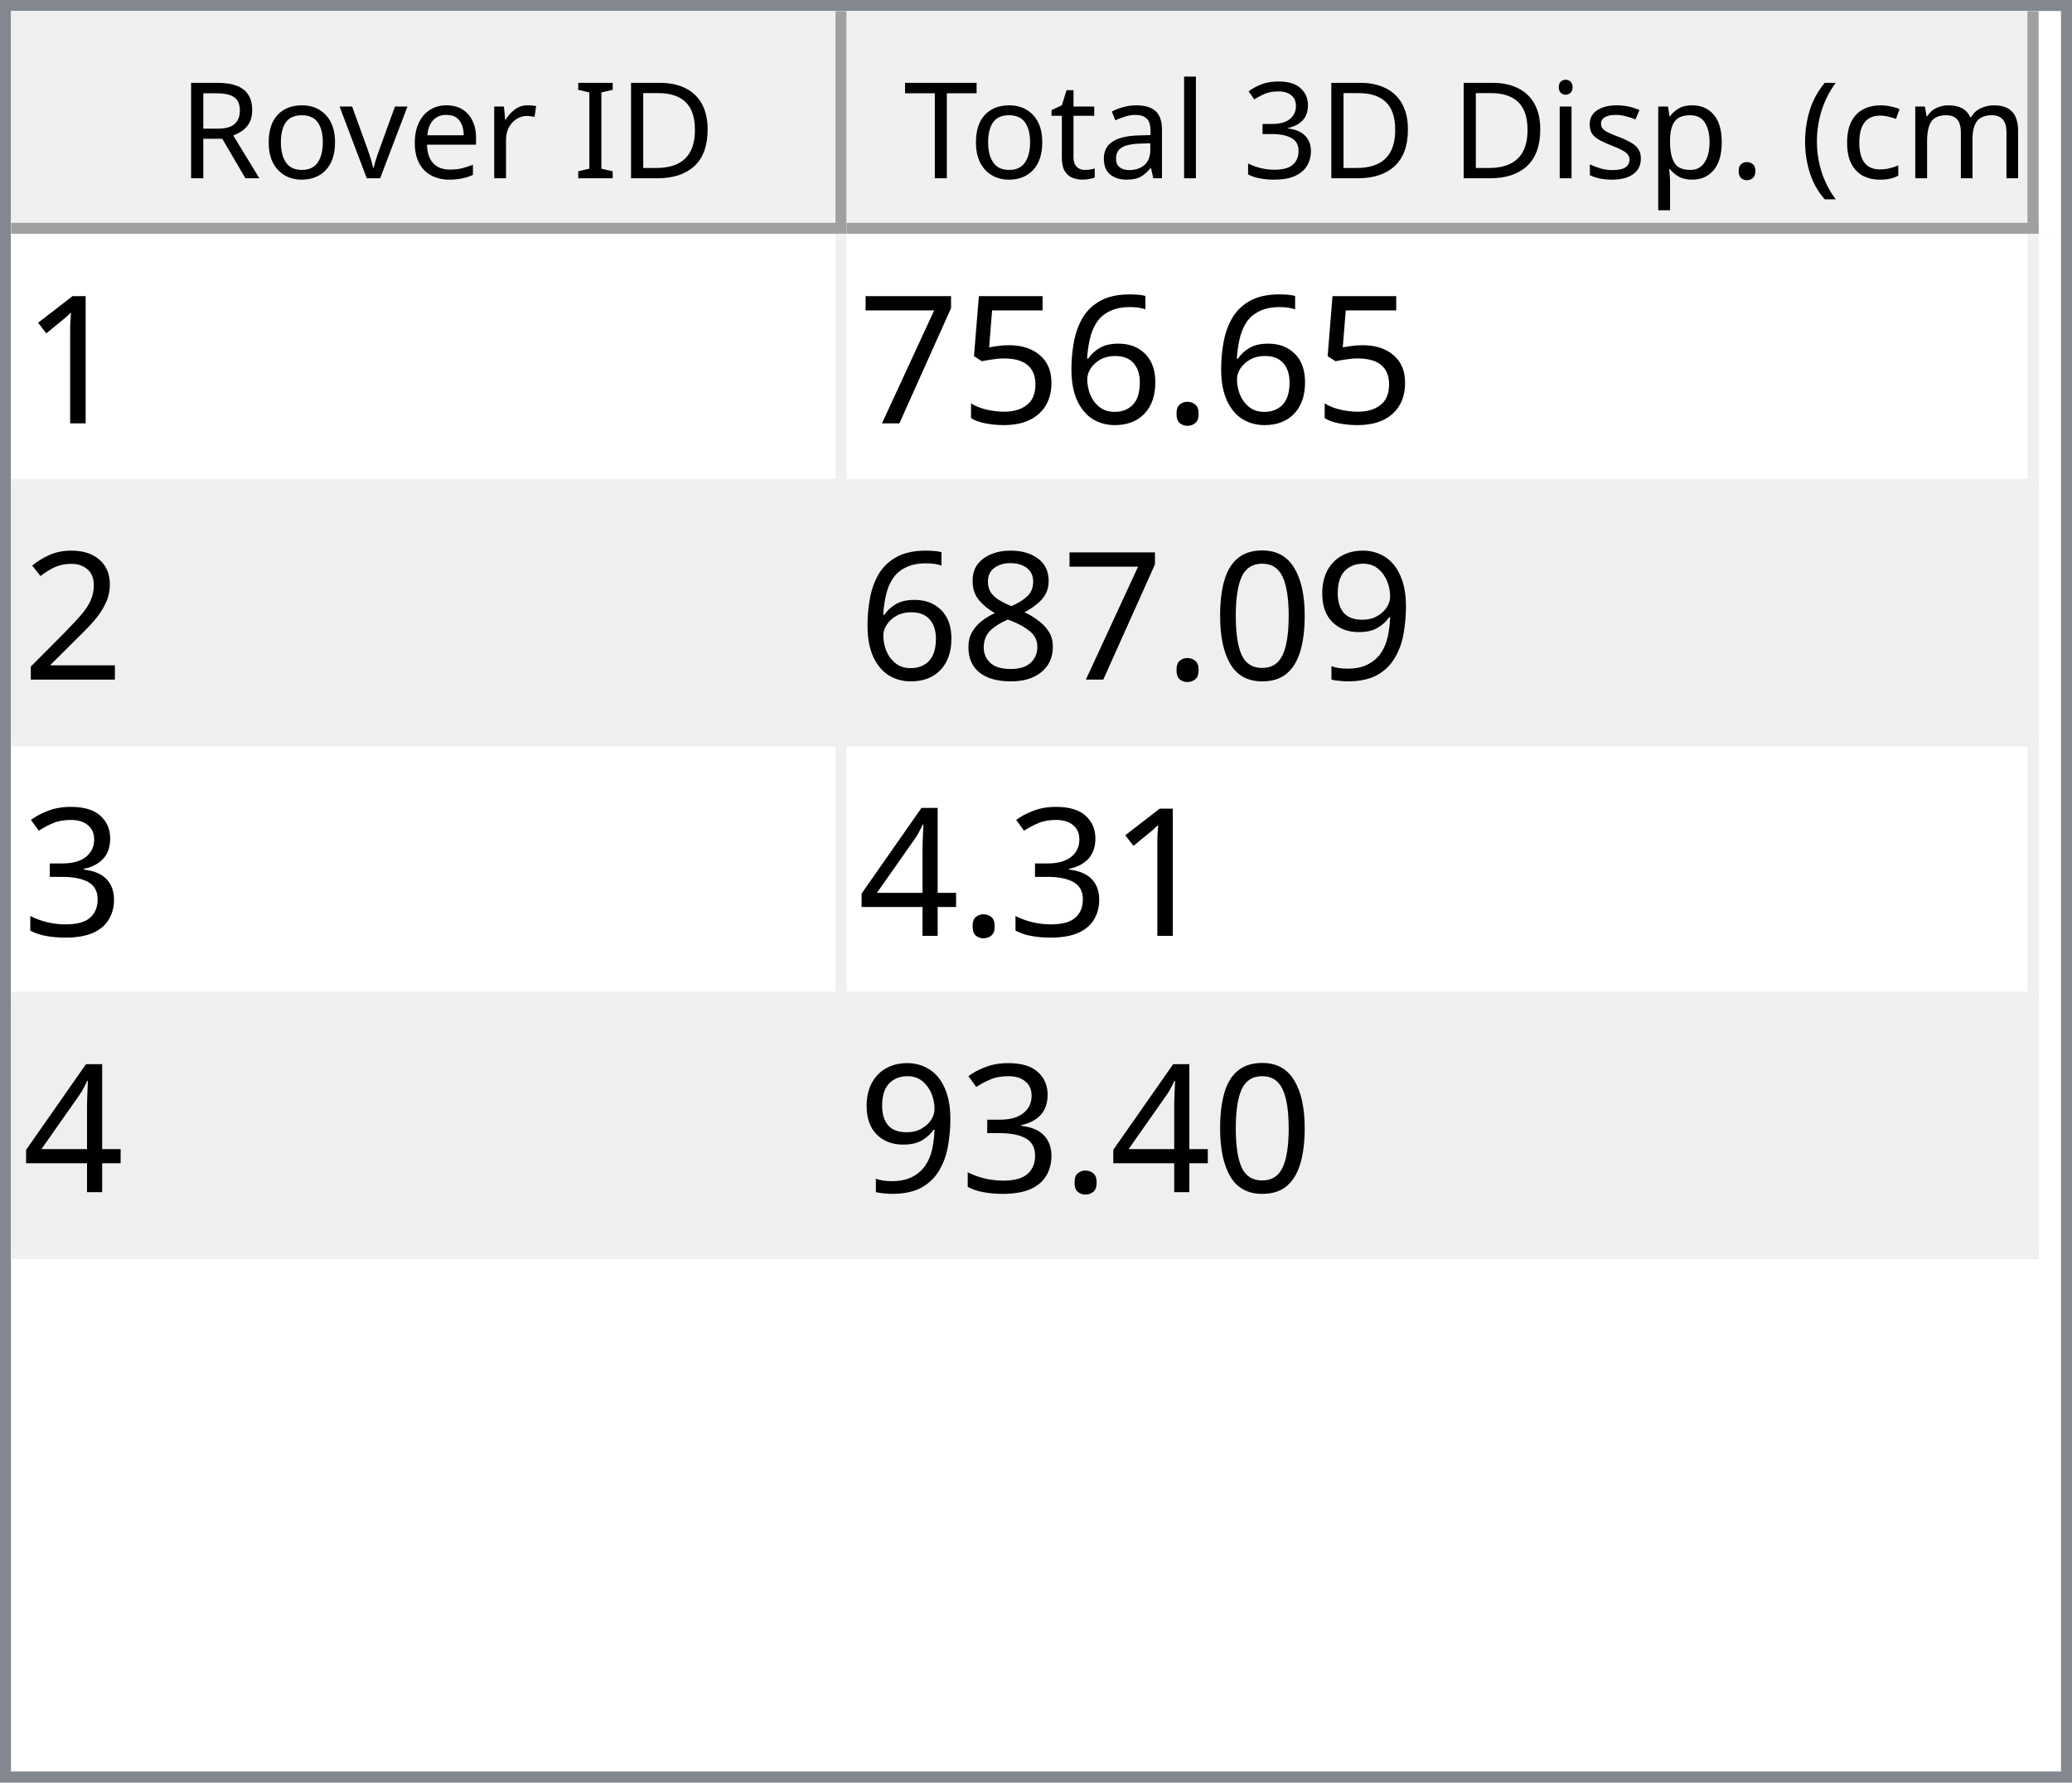
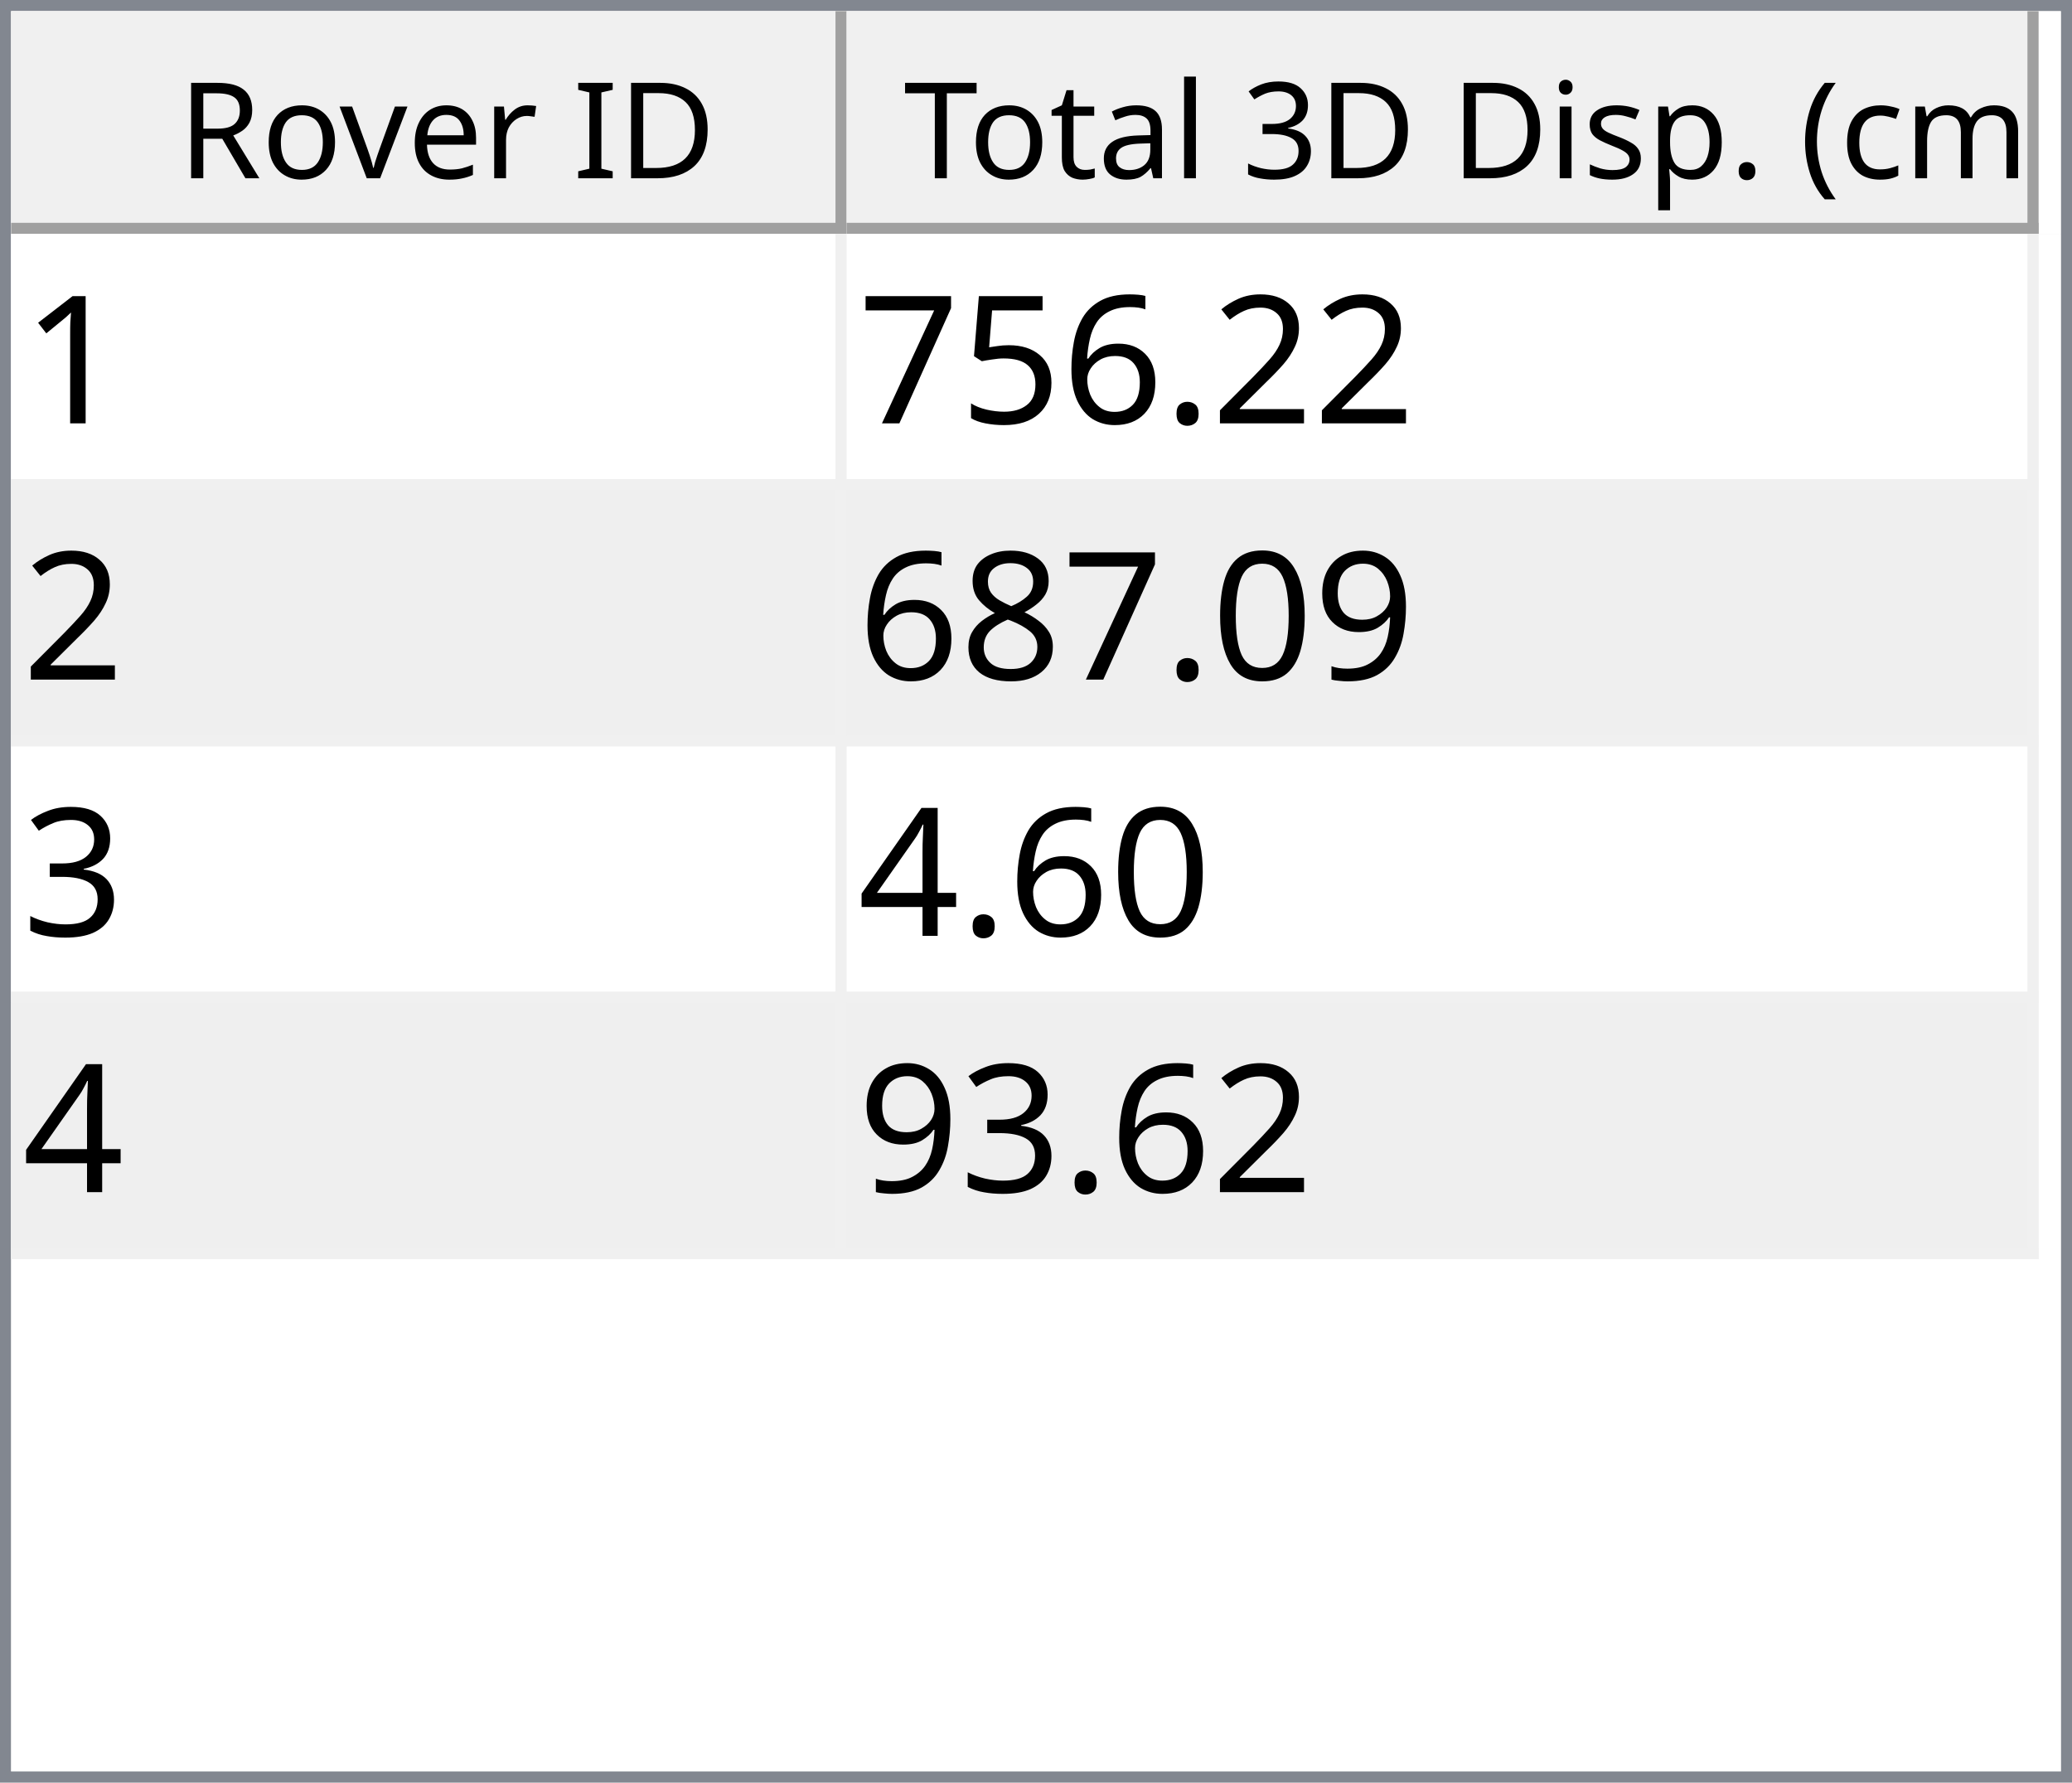
<svg xmlns="http://www.w3.org/2000/svg" style="fill-opacity:1; color-rendering:auto; color-interpolation:auto; text-rendering:auto; stroke:black; stroke-linecap:square; stroke-miterlimit:10; shape-rendering:auto; stroke-opacity:1; fill:black; stroke-dasharray:none; font-weight:normal; stroke-width:1; font-family:'Dialog'; font-style:normal; stroke-linejoin:miter; font-size:12px; stroke-dashoffset:0; image-rendering:auto;" width="186" height="160">
  <defs id="genericDefs" />
  <g>
    <defs id="defs1">
      <clipPath clipPathUnits="userSpaceOnUse" id="clipPath1">
        <path d="M0 0 L186 0 L186 160 L0 160 L0 0 Z" />
      </clipPath>
      <clipPath clipPathUnits="userSpaceOnUse" id="clipPath2">
        <path d="M0 0 L0 160 L186 160 L186 0 Z" />
      </clipPath>
      <clipPath clipPathUnits="userSpaceOnUse" id="clipPath3">
        <path d="M0 0 L0 20 L184 20 L184 0 Z" />
      </clipPath>
      <clipPath clipPathUnits="userSpaceOnUse" id="clipPath4">
        <path d="M0 0 L0 20 L75 20 L75 0 Z" />
      </clipPath>
      <clipPath clipPathUnits="userSpaceOnUse" id="clipPath5">
        <path d="M1 1 L1 19 L74 19 L74 1 Z" />
      </clipPath>
      <clipPath clipPathUnits="userSpaceOnUse" id="clipPath6">
        <path d="M0 0 L0 18 L73 18 L73 0 Z" />
      </clipPath>
      <clipPath clipPathUnits="userSpaceOnUse" id="clipPath7">
        <path d="M-0.5 -0.5 L-0.5 19.5 L74.5 19.5 L74.5 -0.5 Z" />
      </clipPath>
      <clipPath clipPathUnits="userSpaceOnUse" id="clipPath8">
        <path d="M0 0 L0 20 L107 20 L107 0 Z" />
      </clipPath>
      <clipPath clipPathUnits="userSpaceOnUse" id="clipPath9">
        <path d="M1 1 L1 19 L106 19 L106 1 Z" />
      </clipPath>
      <clipPath clipPathUnits="userSpaceOnUse" id="clipPath10">
        <path d="M0 0 L0 18 L105 18 L105 0 Z" />
      </clipPath>
      <clipPath clipPathUnits="userSpaceOnUse" id="clipPath11">
        <path d="M-0.5 -0.5 L-0.5 19.5 L106.5 19.5 L106.5 -0.5 Z" />
      </clipPath>
      <clipPath clipPathUnits="userSpaceOnUse" id="clipPath12">
        <path d="M0 0 L0 138 L184 138 L184 0 Z" />
      </clipPath>
      <clipPath clipPathUnits="userSpaceOnUse" id="clipPath13">
        <path d="M0 0 L0 92 L182 92 L182 0 Z" />
      </clipPath>
      <clipPath clipPathUnits="userSpaceOnUse" id="clipPath14">
        <path d="M-0.5 -0.5 L-0.5 91.5 L181.5 91.5 L181.5 -0.5 Z" />
      </clipPath>
      <clipPath clipPathUnits="userSpaceOnUse" id="clipPath15">
        <path d="M0 0 L0 22 L74 22 L74 0 Z" />
      </clipPath>
      <clipPath clipPathUnits="userSpaceOnUse" id="clipPath16">
        <path d="M0 0 L0 22 L106 22 L106 0 Z" />
      </clipPath>
      <font horiz-adv-x="64.551" id="font1">
        <font-face ascent="107.91" descent="25.098" units-per-em="100" style="font-style:normal; font-family:Segoe UI; font-weight:normal;" />
        <missing-glyph horiz-adv-x="64.551" d="M8.109 0 L8.109 68.266 L56.453 68.266 L56.453 0 L8.109 0 ZM15.328 7.234 L49.219 7.234 L49.219 61.031 L15.328 61.031 L15.328 7.234 Z" />
        <glyph unicode="D" horiz-adv-x="70.117" d="M9.188 0 L9.188 70.016 L28.516 70.016 Q65.531 70.016 65.531 35.891 Q65.531 19.672 55.25 9.836 Q44.969 0 27.734 0 L9.188 0 ZM17.391 62.594 L17.391 7.422 L27.828 7.422 Q41.609 7.422 49.273 14.797 Q56.938 22.172 56.938 35.688 Q56.938 62.594 28.328 62.594 L17.391 62.594 Z" />
        <glyph unicode="I" horiz-adv-x="26.611" d="M17.391 0 L9.188 0 L9.188 70.016 L17.391 70.016 L17.391 0 Z" />
        <glyph unicode=" " horiz-adv-x="27.393" d="" />
        <glyph unicode="r" horiz-adv-x="34.766" d="M34.188 41.891 Q32.078 43.5 28.125 43.5 Q23 43.5 19.555 38.672 Q16.109 33.844 16.109 25.484 L16.109 0 L8.109 0 L8.109 50 L16.109 50 L16.109 39.703 L16.312 39.703 Q18.016 44.969 21.531 47.922 Q25.047 50.875 29.391 50.875 Q32.516 50.875 34.188 50.203 L34.188 41.891 Z" />
        <glyph unicode="e" horiz-adv-x="52.295" d="M48.297 23 L12.984 23 Q13.188 14.656 17.484 10.109 Q21.781 5.562 29.297 5.562 Q37.75 5.562 44.828 11.141 L44.828 3.609 Q38.234 -1.172 27.391 -1.172 Q16.797 -1.172 10.742 5.641 Q4.688 12.453 4.688 24.812 Q4.688 36.469 11.305 43.82 Q17.922 51.172 27.734 51.172 Q37.547 51.172 42.922 44.828 Q48.297 38.484 48.297 27.203 L48.297 23 ZM40.094 29.781 Q40.047 36.719 36.75 40.578 Q33.453 44.438 27.594 44.438 Q21.922 44.438 17.969 40.383 Q14.016 36.328 13.094 29.781 L40.094 29.781 Z" />
        <glyph unicode="v" horiz-adv-x="47.9" d="M47.406 50 L27.484 0 L19.625 0 L0.688 50 L9.469 50 L22.172 13.672 Q23.578 9.672 23.922 6.688 L24.125 6.688 Q24.609 10.453 25.688 13.484 L38.969 50 L47.406 50 Z" />
        <glyph unicode="o" horiz-adv-x="58.594" d="M29 -1.172 Q17.922 -1.172 11.305 5.836 Q4.688 12.844 4.688 24.422 Q4.688 37.016 11.57 44.094 Q18.453 51.172 30.172 51.172 Q41.359 51.172 47.633 44.289 Q53.906 37.406 53.906 25.203 Q53.906 13.234 47.141 6.031 Q40.375 -1.172 29 -1.172 ZM29.594 44.438 Q21.875 44.438 17.383 39.188 Q12.891 33.938 12.891 24.703 Q12.891 15.828 17.43 10.695 Q21.969 5.562 29.594 5.562 Q37.359 5.562 41.531 10.594 Q45.703 15.625 45.703 24.906 Q45.703 34.281 41.531 39.359 Q37.359 44.438 29.594 44.438 Z" />
        <glyph unicode="R" horiz-adv-x="59.814" d="M59.375 0 L49.609 0 L37.891 19.625 Q36.281 22.359 34.766 24.289 Q33.25 26.219 31.664 27.438 Q30.078 28.656 28.25 29.219 Q26.422 29.781 24.125 29.781 L17.391 29.781 L17.391 0 L9.188 0 L9.188 70.016 L30.078 70.016 Q34.672 70.016 38.555 68.867 Q42.438 67.719 45.289 65.375 Q48.141 63.031 49.758 59.547 Q51.375 56.062 51.375 51.375 Q51.375 47.703 50.273 44.656 Q49.172 41.609 47.148 39.211 Q45.125 36.812 42.266 35.133 Q39.406 33.453 35.844 32.516 L35.844 32.328 Q37.594 31.547 38.891 30.547 Q40.188 29.547 41.359 28.18 Q42.531 26.812 43.68 25.078 Q44.828 23.344 46.234 21.047 L59.375 0 ZM17.391 62.594 L17.391 37.203 L28.516 37.203 Q31.594 37.203 34.203 38.133 Q36.812 39.062 38.719 40.797 Q40.625 42.531 41.703 45.047 Q42.781 47.562 42.781 50.688 Q42.781 56.297 39.141 59.445 Q35.5 62.594 28.609 62.594 L17.391 62.594 Z" />
        <glyph unicode=")" horiz-adv-x="30.176" d="M8.297 -15.922 L1.172 -15.922 Q16.406 2.344 16.406 26.812 Q16.406 51.469 1.078 70.016 L8.297 70.016 Q23.531 52.156 23.531 26.703 Q23.531 1.375 8.297 -15.922 Z" />
        <glyph unicode="m" horiz-adv-x="86.133" d="M79.109 0 L71.094 0 L71.094 28.719 Q71.094 37.016 68.531 40.727 Q65.969 44.438 59.906 44.438 Q54.781 44.438 51.195 39.75 Q47.609 35.062 47.609 28.516 L47.609 0 L39.594 0 L39.594 29.688 Q39.594 44.438 28.219 44.438 Q22.953 44.438 19.531 40.016 Q16.109 35.594 16.109 28.516 L16.109 0 L8.109 0 L8.109 50 L16.109 50 L16.109 42.094 L16.312 42.094 Q21.625 51.172 31.844 51.172 Q36.969 51.172 40.773 48.312 Q44.578 45.453 46 40.828 Q51.562 51.172 62.594 51.172 Q79.109 51.172 79.109 30.812 L79.109 0 Z" />
        <glyph unicode="c" horiz-adv-x="46.191" d="M42.188 2.297 Q36.422 -1.172 28.516 -1.172 Q17.828 -1.172 11.258 5.789 Q4.688 12.75 4.688 23.828 Q4.688 36.188 11.766 43.68 Q18.844 51.172 30.672 51.172 Q37.25 51.172 42.281 48.734 L42.281 40.531 Q36.719 44.438 30.375 44.438 Q22.703 44.438 17.797 38.945 Q12.891 33.453 12.891 24.516 Q12.891 15.719 17.508 10.641 Q22.125 5.562 29.891 5.562 Q36.422 5.562 42.188 9.906 L42.188 2.297 Z" />
        <glyph unicode="(" horiz-adv-x="30.176" d="M29.109 -15.922 L21.969 -15.922 Q6.844 1.375 6.844 26.703 Q6.844 52.156 21.969 70.016 L29.203 70.016 Q13.875 51.469 13.875 26.812 Q13.875 2.344 29.109 -15.922 Z" />
        <glyph unicode="." horiz-adv-x="21.68" d="M10.891 -1.078 Q8.641 -1.078 7.055 0.539 Q5.469 2.156 5.469 4.391 Q5.469 6.641 7.055 8.273 Q8.641 9.906 10.891 9.906 Q13.188 9.906 14.797 8.273 Q16.406 6.641 16.406 4.391 Q16.406 2.156 14.797 0.539 Q13.188 -1.078 10.891 -1.078 Z" />
        <glyph unicode="p" horiz-adv-x="58.789" d="M16.312 7.234 L16.109 7.234 L16.109 -23 L8.109 -23 L8.109 50 L16.109 50 L16.109 41.219 L16.312 41.219 Q22.219 51.172 33.594 51.172 Q43.266 51.172 48.688 44.461 Q54.109 37.75 54.109 26.469 Q54.109 13.922 48 6.375 Q41.891 -1.172 31.297 -1.172 Q21.578 -1.172 16.312 7.234 ZM16.109 27.391 L16.109 20.406 Q16.109 14.203 20.141 9.883 Q24.172 5.562 30.375 5.562 Q37.641 5.562 41.773 11.133 Q45.906 16.703 45.906 26.609 Q45.906 34.969 42.047 39.703 Q38.188 44.438 31.594 44.438 Q24.609 44.438 20.359 39.578 Q16.109 34.719 16.109 27.391 Z" />
        <glyph unicode="s" horiz-adv-x="42.432" d="M5.078 1.812 L5.078 10.406 Q11.625 5.562 19.484 5.562 Q30.031 5.562 30.031 12.594 Q30.031 14.594 29.125 15.992 Q28.219 17.391 26.68 18.461 Q25.141 19.531 23.07 20.383 Q21 21.234 18.609 22.172 Q15.281 23.484 12.766 24.828 Q10.25 26.172 8.57 27.859 Q6.891 29.547 6.031 31.695 Q5.172 33.844 5.172 36.719 Q5.172 40.234 6.789 42.945 Q8.406 45.656 11.086 47.484 Q13.766 49.312 17.211 50.242 Q20.656 51.172 24.312 51.172 Q30.812 51.172 35.938 48.922 L35.938 40.828 Q30.422 44.438 23.25 44.438 Q21 44.438 19.195 43.922 Q17.391 43.406 16.094 42.477 Q14.797 41.547 14.086 40.258 Q13.375 38.969 13.375 37.406 Q13.375 35.453 14.086 34.133 Q14.797 32.812 16.164 31.789 Q17.531 30.766 19.484 29.938 Q21.438 29.109 23.922 28.125 Q27.25 26.859 29.883 25.516 Q32.516 24.172 34.375 22.484 Q36.234 20.797 37.234 18.602 Q38.234 16.406 38.234 13.375 Q38.234 9.672 36.602 6.938 Q34.969 4.203 32.234 2.398 Q29.5 0.594 25.93 -0.289 Q22.359 -1.172 18.453 -1.172 Q10.75 -1.172 5.078 1.812 Z" />
        <glyph unicode="i" horiz-adv-x="24.219" d="M12.203 62.703 Q10.062 62.703 8.547 64.164 Q7.031 65.625 7.031 67.875 Q7.031 70.125 8.547 71.609 Q10.062 73.094 12.203 73.094 Q14.406 73.094 15.945 71.609 Q17.484 70.125 17.484 67.875 Q17.484 65.719 15.945 64.211 Q14.406 62.703 12.203 62.703 ZM16.109 0 L8.109 0 L8.109 50 L16.109 50 L16.109 0 Z" />
        <glyph unicode="3" horiz-adv-x="53.906" d="M46.531 19.828 Q46.531 15.094 44.75 11.211 Q42.969 7.328 39.719 4.57 Q36.469 1.812 31.93 0.297 Q27.391 -1.219 21.922 -1.219 Q11.922 -1.219 6 2.594 L6 11.188 Q13.094 5.609 22.219 5.609 Q25.875 5.609 28.828 6.539 Q31.781 7.469 33.906 9.227 Q36.031 10.984 37.18 13.477 Q38.328 15.969 38.328 19.094 Q38.328 32.812 18.797 32.812 L12.984 32.812 L12.984 39.594 L18.5 39.594 Q35.797 39.594 35.797 52.484 Q35.797 64.406 22.609 64.406 Q15.188 64.406 8.688 59.422 L8.688 67.188 Q15.375 71.188 24.609 71.188 Q29 71.188 32.57 69.969 Q36.141 68.75 38.68 66.555 Q41.219 64.359 42.609 61.281 Q44 58.203 44 54.5 Q44 40.672 30.031 36.719 L30.031 36.531 Q33.594 36.141 36.625 34.797 Q39.656 33.453 41.852 31.305 Q44.047 29.156 45.289 26.25 Q46.531 23.344 46.531 19.828 Z" />
        <glyph unicode="l" horiz-adv-x="24.219" d="M16.109 0 L8.109 0 L8.109 74.031 L16.109 74.031 L16.109 0 Z" />
        <glyph unicode="a" horiz-adv-x="50.879" d="M43.891 0 L35.891 0 L35.891 7.812 L35.688 7.812 Q30.469 -1.172 20.312 -1.172 Q12.844 -1.172 8.617 2.781 Q4.391 6.734 4.391 13.281 Q4.391 27.297 20.906 29.594 L35.891 31.688 Q35.891 44.438 25.594 44.438 Q16.547 44.438 9.281 38.281 L9.281 46.484 Q16.656 51.172 26.266 51.172 Q43.891 51.172 43.891 32.516 L43.891 0 ZM35.891 25.297 L23.828 23.641 Q18.266 22.859 15.43 20.875 Q12.594 18.891 12.594 13.875 Q12.594 10.203 15.211 7.883 Q17.828 5.562 22.172 5.562 Q28.125 5.562 32.008 9.742 Q35.891 13.922 35.891 20.312 L35.891 25.297 Z" />
        <glyph unicode="t" horiz-adv-x="33.887" d="M31.297 0.484 Q28.469 -1.078 23.828 -1.078 Q10.688 -1.078 10.688 13.578 L10.688 43.172 L2.094 43.172 L2.094 50 L10.688 50 L10.688 62.203 L18.703 64.797 L18.703 50 L31.297 50 L31.297 43.172 L18.703 43.172 L18.703 14.984 Q18.703 9.969 20.414 7.82 Q22.125 5.672 26.078 5.672 Q29.109 5.672 31.297 7.328 L31.297 0.484 Z" />
        <glyph unicode="T" horiz-adv-x="52.393" d="M50.594 62.594 L30.375 62.594 L30.375 0 L22.172 0 L22.172 62.594 L2 62.594 L2 70.016 L50.594 70.016 L50.594 62.594 Z" />
      </font>
      <font horiz-adv-x="75.0" id="font2">
        <font-face ascent="100.537" descent="21.973" units-per-em="100" style="font-style:normal; font-family:sans-serif; font-weight:normal;" />
        <missing-glyph horiz-adv-x="75.0" d="M12.5 0 L12.5 62.5 L62.5 62.5 L62.5 0 L12.5 0 ZM14.062 1.562 L60.938 1.562 L60.938 60.938 L14.062 60.938 L14.062 1.562 Z" />
        <glyph unicode="1" horiz-adv-x="55.615" d="M37.25 0 L28.469 0 L28.469 56 Q25.297 52.984 20.141 49.953 Q14.984 46.922 10.891 45.406 L10.891 53.906 Q18.266 57.375 23.781 62.305 Q29.297 67.234 31.594 71.875 L37.25 71.875 L37.25 0 Z" />
+         <glyph unicode="2" horiz-adv-x="55.615" d="M50.344 8.453 L50.344 0 L3.031 0 Q2.938 3.172 4.047 6.109 Q5.859 10.938 9.836 15.625 Q13.812 20.312 21.344 26.469 Q33.016 36.031 37.117 41.625 Q41.219 47.219 41.219 52.203 Q41.219 57.422 37.477 61.008 Q33.734 64.594 27.734 64.594 Q21.391 64.594 17.578 60.789 Q13.766 56.984 13.719 50.25 L4.688 51.172 Q5.609 61.281 11.664 66.578 Q17.719 71.875 27.938 71.875 Q38.234 71.875 44.242 66.164 Q50.25 60.453 50.25 52 Q50.25 47.703 48.492 43.555 Q46.734 39.406 42.656 34.812 Q38.578 30.219 29.109 22.219 Q21.188 15.578 18.945 13.211 Q16.703 10.844 15.234 8.453 L50.344 8.453 Z" />
        <glyph unicode="." horiz-adv-x="27.783" d="M9.078 0 L9.078 10.016 L19.094 10.016 L19.094 0 L9.078 0 Z" />
        <glyph unicode="6" horiz-adv-x="55.615" d="M49.75 54.047 L41.016 53.375 Q39.844 58.547 37.703 60.891 Q34.125 64.656 28.906 64.656 Q24.703 64.656 21.531 62.312 Q17.391 59.281 14.992 53.469 Q12.594 47.656 12.5 36.922 Q15.672 41.75 20.266 44.094 Q24.859 46.438 29.891 46.438 Q38.672 46.438 44.852 39.969 Q51.031 33.5 51.031 23.25 Q51.031 16.5 48.125 10.719 Q45.219 4.938 40.141 1.859 Q35.062 -1.219 28.609 -1.219 Q17.625 -1.219 10.695 6.859 Q3.766 14.938 3.766 33.5 Q3.766 54.25 11.422 63.672 Q18.109 71.875 29.438 71.875 Q37.891 71.875 43.289 67.141 Q48.688 62.406 49.75 54.047 ZM13.875 23.188 Q13.875 18.656 15.797 14.508 Q17.719 10.359 21.188 8.18 Q24.656 6 28.469 6 Q34.031 6 38.039 10.492 Q42.047 14.984 42.047 22.703 Q42.047 30.125 38.086 34.398 Q34.125 38.672 28.125 38.672 Q22.172 38.672 18.023 34.398 Q13.875 30.125 13.875 23.188 Z" />
        <glyph unicode="5" horiz-adv-x="55.615" d="M4.156 18.75 L13.375 19.531 Q14.406 12.797 18.141 9.398 Q21.875 6 27.156 6 Q33.5 6 37.891 10.789 Q42.281 15.578 42.281 23.484 Q42.281 31 38.062 35.352 Q33.844 39.703 27 39.703 Q22.75 39.703 19.336 37.773 Q15.922 35.844 13.969 32.766 L5.719 33.844 L12.641 70.609 L48.25 70.609 L48.25 62.203 L19.672 62.203 L15.828 42.969 Q22.266 47.469 29.344 47.469 Q38.719 47.469 45.164 40.969 Q51.609 34.469 51.609 24.266 Q51.609 14.547 45.953 7.469 Q39.062 -1.219 27.156 -1.219 Q17.391 -1.219 11.211 4.25 Q5.031 9.719 4.156 18.75 Z" />
        <glyph unicode="7" horiz-adv-x="55.615" d="M4.734 62.203 L4.734 70.656 L51.078 70.656 L51.078 63.812 Q44.234 56.547 37.523 44.484 Q30.812 32.422 27.156 19.672 Q24.516 10.688 23.781 0 L14.75 0 Q14.891 8.453 18.062 20.414 Q21.234 32.375 27.172 43.484 Q33.109 54.594 39.797 62.203 L4.734 62.203 Z" />
-         <glyph unicode="2" horiz-adv-x="55.615" d="M50.344 8.453 L50.344 0 L3.031 0 Q2.938 3.172 4.047 6.109 Q5.859 10.938 9.836 15.625 Q13.812 20.312 21.344 26.469 Q33.016 36.031 37.117 41.625 Q41.219 47.219 41.219 52.203 Q41.219 57.422 37.477 61.008 Q33.734 64.594 27.734 64.594 Q21.391 64.594 17.578 60.789 Q13.766 56.984 13.719 50.25 L4.688 51.172 Q5.609 61.281 11.664 66.578 Q17.719 71.875 27.938 71.875 Q38.234 71.875 44.242 66.164 Q50.25 60.453 50.25 52 Q50.25 47.703 48.492 43.555 Q46.734 39.406 42.656 34.812 Q38.578 30.219 29.109 22.219 Q21.188 15.578 18.945 13.211 Q16.703 10.844 15.234 8.453 L50.344 8.453 Z" />
        <glyph unicode="9" horiz-adv-x="55.615" d="M5.469 16.547 L13.922 17.328 Q14.984 11.375 18.016 8.688 Q21.047 6 25.781 6 Q29.828 6 32.883 7.859 Q35.938 9.719 37.891 12.82 Q39.844 15.922 41.164 21.195 Q42.484 26.469 42.484 31.938 Q42.484 32.516 42.438 33.688 Q39.797 29.5 35.234 26.883 Q30.672 24.266 25.344 24.266 Q16.453 24.266 10.305 30.711 Q4.156 37.156 4.156 47.703 Q4.156 58.594 10.578 65.234 Q17 71.875 26.656 71.875 Q33.641 71.875 39.43 68.117 Q45.219 64.359 48.219 57.398 Q51.219 50.438 51.219 37.25 Q51.219 23.531 48.242 15.406 Q45.266 7.281 39.383 3.031 Q33.5 -1.219 25.594 -1.219 Q17.188 -1.219 11.867 3.445 Q6.547 8.109 5.469 16.547 ZM41.453 48.141 Q41.453 55.719 37.43 60.156 Q33.406 64.594 27.734 64.594 Q21.875 64.594 17.531 59.812 Q13.188 55.031 13.188 47.406 Q13.188 40.578 17.312 36.305 Q21.438 32.031 27.484 32.031 Q33.594 32.031 37.523 36.305 Q41.453 40.578 41.453 48.141 Z" />
        <glyph unicode="0" horiz-adv-x="55.615" d="M4.156 35.297 Q4.156 48 6.766 55.742 Q9.375 63.484 14.523 67.68 Q19.672 71.875 27.484 71.875 Q33.25 71.875 37.594 69.555 Q41.938 67.234 44.773 62.867 Q47.609 58.5 49.219 52.227 Q50.828 45.953 50.828 35.297 Q50.828 22.703 48.242 14.969 Q45.656 7.234 40.508 3.008 Q35.359 -1.219 27.484 -1.219 Q17.141 -1.219 11.234 6.203 Q4.156 15.141 4.156 35.297 ZM13.188 35.297 Q13.188 17.672 17.312 11.836 Q21.438 6 27.484 6 Q33.547 6 37.672 11.859 Q41.797 17.719 41.797 35.297 Q41.797 52.984 37.672 58.789 Q33.547 64.594 27.391 64.594 Q21.344 64.594 17.719 59.469 Q13.188 52.938 13.188 35.297 Z" />
        <glyph unicode="8" horiz-adv-x="55.615" d="M17.672 38.812 Q12.203 40.828 9.57 44.539 Q6.938 48.25 6.938 53.422 Q6.938 61.234 12.555 66.555 Q18.172 71.875 27.484 71.875 Q36.859 71.875 42.578 66.43 Q48.297 60.984 48.297 53.172 Q48.297 48.188 45.68 44.508 Q43.062 40.828 37.75 38.812 Q44.344 36.672 47.781 31.883 Q51.219 27.094 51.219 20.453 Q51.219 11.281 44.727 5.031 Q38.234 -1.219 27.641 -1.219 Q17.047 -1.219 10.547 5.055 Q4.047 11.328 4.047 20.703 Q4.047 27.688 7.594 32.398 Q11.141 37.109 17.672 38.812 ZM15.922 53.719 Q15.922 48.641 19.195 45.414 Q22.469 42.188 27.688 42.188 Q32.766 42.188 36.016 45.383 Q39.266 48.578 39.266 53.219 Q39.266 58.062 35.914 61.359 Q32.562 64.656 27.594 64.656 Q22.562 64.656 19.242 61.43 Q15.922 58.203 15.922 53.719 ZM13.094 20.656 Q13.094 16.891 14.875 13.375 Q16.656 9.859 20.172 7.93 Q23.688 6 27.734 6 Q34.031 6 38.133 10.055 Q42.234 14.109 42.234 20.359 Q42.234 26.703 38.016 30.859 Q33.797 35.016 27.438 35.016 Q21.234 35.016 17.164 30.914 Q13.094 26.812 13.094 20.656 Z" />
        <glyph unicode="3" horiz-adv-x="55.615" d="M4.203 18.891 L12.984 20.062 Q14.5 12.594 18.141 9.297 Q21.781 6 27 6 Q33.203 6 37.477 10.297 Q41.75 14.594 41.75 20.953 Q41.75 27 37.797 30.93 Q33.844 34.859 27.734 34.859 Q25.25 34.859 21.531 33.891 L22.516 41.609 Q23.391 41.5 23.922 41.5 Q29.547 41.5 34.039 44.43 Q38.531 47.359 38.531 53.469 Q38.531 58.297 35.258 61.477 Q31.984 64.656 26.812 64.656 Q21.688 64.656 18.266 61.43 Q14.844 58.203 13.875 51.766 L5.078 53.328 Q6.688 62.156 12.398 67.016 Q18.109 71.875 26.609 71.875 Q32.469 71.875 37.398 69.359 Q42.328 66.844 44.945 62.5 Q47.562 58.156 47.562 53.266 Q47.562 48.641 45.07 44.828 Q42.578 41.016 37.703 38.766 Q44.047 37.312 47.562 32.695 Q51.078 28.078 51.078 21.141 Q51.078 11.766 44.242 5.25 Q37.406 -1.266 26.953 -1.266 Q17.531 -1.266 11.305 4.352 Q5.078 9.969 4.203 18.891 Z" />
        <glyph unicode="4" horiz-adv-x="55.615" d="M32.328 0 L32.328 17.141 L1.266 17.141 L1.266 25.203 L33.938 71.578 L41.109 71.578 L41.109 25.203 L50.781 25.203 L50.781 17.141 L41.109 17.141 L41.109 0 L32.328 0 ZM32.328 25.203 L32.328 57.469 L9.906 25.203 L32.328 25.203 Z" />
      </font>
    </defs>
    <g style="fill:white; stroke:white;">
      <rect x="0" y="0" width="186" style="clip-path:url(#clipPath1); stroke:none;" height="160" />
    </g>
    <g style="fill:white; text-rendering:optimizeSpeed; color-rendering:optimizeSpeed; image-rendering:optimizeSpeed; shape-rendering:crispEdges; stroke:white; color-interpolation:sRGB;">
      <rect x="0" width="186" height="160" y="0" style="stroke:none;" />
      <path style="stroke:none;" d="M0 160 L186 160 L186 0 L0 0 Z" />
    </g>
    <g style="fill:rgb(240,240,240); font-family:'Segoe UI'; stroke:rgb(240,240,240);">
      <rect x="0" y="0" width="186" style="clip-path:url(#clipPath2); stroke:none;" height="160" />
    </g>
    <g style="fill:rgb(130,135,144); font-family:'Segoe UI'; stroke:rgb(130,135,144);">
      <path d="M0 0 L186 0 L186 160 L0 160 L0 0 ZM1 1 L185 1 L185 159 L1 159 L1 1 Z" style="fill-rule:evenodd; clip-path:url(#clipPath2); stroke:none;" />
    </g>
    <g style="fill:white; font-family:'Segoe UI'; stroke:white;" transform="translate(1,1)">
      <rect x="0" y="0" width="184" style="clip-path:url(#clipPath3); stroke:none;" height="20" />
    </g>
    <g style="fill:rgb(240,240,240); font-family:'Segoe UI'; stroke:rgb(240,240,240);" transform="translate(1,1)">
      <rect x="0" y="0" width="75" style="clip-path:url(#clipPath4); stroke:none;" height="20" />
    </g>
    <g style="font-family:'Segoe UI';" transform="translate(2,2)">
      <text x="14" xml:space="preserve" y="14" style="clip-path:url(#clipPath6); stroke:none;">Rover ID</text>
    </g>
    <g style="fill:rgb(160,160,160); font-family:'Segoe UI'; stroke:rgb(160,160,160); stroke-linejoin:bevel;" transform="translate(1.5,1.5)">
      <line x1="74" x2="74" y1="0" style="fill:none; clip-path:url(#clipPath7);" y2="19" />
    </g>
    <g style="fill:rgb(160,160,160); font-family:'Segoe UI'; stroke:rgb(160,160,160); stroke-linejoin:bevel;" transform="matrix(1,0,0,1,1,1) translate(0.5,0.5)">
      <line x1="0" x2="74" y1="19" style="fill:none; clip-path:url(#clipPath7);" y2="19" />
    </g>
    <g style="fill:rgb(240,240,240); font-family:'Segoe UI'; stroke:rgb(240,240,240);" transform="translate(76,1)">
      <rect x="0" y="0" width="107" style="clip-path:url(#clipPath8); stroke:none;" height="20" />
    </g>
    <g style="font-family:'Segoe UI';" transform="translate(77,2)">
      <text x="1" xml:space="preserve" y="14" style="clip-path:url(#clipPath10); stroke:none;"> Total 3D Disp. (cm)</text>
    </g>
    <g style="fill:rgb(160,160,160); font-family:'Segoe UI'; stroke:rgb(160,160,160); stroke-linejoin:bevel;" transform="translate(76.5,1.5)">
      <line x1="106" x2="106" y1="0" style="fill:none; clip-path:url(#clipPath11);" y2="19" />
    </g>
    <g style="fill:rgb(160,160,160); font-family:'Segoe UI'; stroke:rgb(160,160,160); stroke-linejoin:bevel;" transform="matrix(1,0,0,1,76,1) translate(0.5,0.5)">
      <line x1="0" x2="106" y1="19" style="fill:none; clip-path:url(#clipPath11);" y2="19" />
    </g>
    <g style="fill:white; font-family:'Segoe UI'; stroke:white;" transform="translate(1,21)">
      <rect x="0" y="0" width="184" style="clip-path:url(#clipPath12); stroke:none;" height="138" />
    </g>
    <g style="fill:rgb(240,240,240); font-size:16px; font-family:sans-serif; stroke:rgb(240,240,240);" transform="translate(1,21)">
      <rect x="0" y="0" width="182" style="clip-path:url(#clipPath13); stroke:none;" height="92" />
      <line transform="translate(0.5,0.5)" x1="0" x2="181" y1="22" style="clip-path:url(#clipPath14); fill:none; stroke-linejoin:bevel;" y2="22" />
    </g>
    <g transform="matrix(1,0,0,1,1,21) translate(0.5,0.5)" style="fill:rgb(240,240,240); font-size:16px; font-family:sans-serif; stroke:rgb(240,240,240); stroke-linejoin:bevel;">
      <line x1="0" x2="181" y1="45" style="fill:none; clip-path:url(#clipPath14);" y2="45" />
    </g>
    <g transform="matrix(1,0,0,1,1,21) translate(0.5,0.5)" style="fill:rgb(240,240,240); font-size:16px; font-family:sans-serif; stroke:rgb(240,240,240); stroke-linejoin:bevel;">
      <line x1="0" x2="181" y1="68" style="fill:none; clip-path:url(#clipPath14);" y2="68" />
    </g>
    <g transform="matrix(1,0,0,1,1,21) translate(0.5,0.5)" style="fill:rgb(240,240,240); font-size:16px; font-family:sans-serif; stroke:rgb(240,240,240); stroke-linejoin:bevel;">
      <line x1="0" x2="181" y1="91" style="fill:none; clip-path:url(#clipPath14);" y2="91" />
    </g>
    <g transform="matrix(1,0,0,1,1,21) translate(0.5,0.5)" style="fill:rgb(240,240,240); font-size:16px; font-family:sans-serif; stroke:rgb(240,240,240); stroke-linejoin:bevel;">
      <line x1="74" x2="74" y1="0" style="fill:none; clip-path:url(#clipPath14);" y2="91" />
    </g>
    <g transform="matrix(1,0,0,1,1,21) translate(0.5,0.5)" style="fill:rgb(240,240,240); font-size:16px; font-family:sans-serif; stroke:rgb(240,240,240); stroke-linejoin:bevel;">
      <line x1="181" x2="181" y1="0" style="fill:none; clip-path:url(#clipPath14);" y2="91" />
    </g>
    <g style="fill:white; font-size:16px; font-family:sans-serif; stroke:white;" transform="matrix(1,0,0,1,1,21)">
      <rect x="0" y="0" width="74" style="clip-path:url(#clipPath15); stroke:none;" height="22" />
      <text x="1" y="17" style="fill:black; clip-path:url(#clipPath15); stroke:none;" xml:space="preserve">1</text>
    </g>
    <g style="fill:white; font-size:16px; font-family:sans-serif; stroke:white;" transform="matrix(1,0,0,1,1,21) translate(75,0)">
      <rect x="0" y="0" width="106" style="clip-path:url(#clipPath16); stroke:none;" height="22" />
-       <text x="1" y="17" style="fill:black; clip-path:url(#clipPath16); stroke:none;" xml:space="preserve">756.65</text>
+       <text x="1" y="17" style="fill:black; clip-path:url(#clipPath16); stroke:none;" xml:space="preserve">756.22</text>
    </g>
    <g style="fill:rgb(239,239,239); font-size:16px; font-family:sans-serif; stroke:rgb(239,239,239);" transform="matrix(1,0,0,1,1,21) translate(0,23)">
      <rect x="0" y="0" width="74" style="clip-path:url(#clipPath15); stroke:none;" height="22" />
      <text x="1" y="17" style="fill:black; clip-path:url(#clipPath15); stroke:none;" xml:space="preserve">2</text>
    </g>
    <g style="fill:rgb(239,239,239); font-size:16px; font-family:sans-serif; stroke:rgb(239,239,239);" transform="matrix(1,0,0,1,1,21) translate(75,23)">
      <rect x="0" y="0" width="106" style="clip-path:url(#clipPath16); stroke:none;" height="22" />
      <text x="1" y="17" style="fill:black; clip-path:url(#clipPath16); stroke:none;" xml:space="preserve">687.09</text>
    </g>
    <g style="fill:white; font-size:16px; font-family:sans-serif; stroke:white;" transform="matrix(1,0,0,1,1,21) translate(0,46)">
      <rect x="0" y="0" width="74" style="clip-path:url(#clipPath15); stroke:none;" height="22" />
      <text x="1" y="17" style="fill:black; clip-path:url(#clipPath15); stroke:none;" xml:space="preserve">3</text>
    </g>
    <g style="fill:white; font-size:16px; font-family:sans-serif; stroke:white;" transform="matrix(1,0,0,1,1,21) translate(75,46)">
      <rect x="0" y="0" width="106" style="clip-path:url(#clipPath16); stroke:none;" height="22" />
-       <text x="1" y="17" style="fill:black; clip-path:url(#clipPath16); stroke:none;" xml:space="preserve">4.31</text>
+       <text x="1" y="17" style="fill:black; clip-path:url(#clipPath16); stroke:none;" xml:space="preserve">4.60</text>
    </g>
    <g style="fill:rgb(239,239,239); font-size:16px; font-family:sans-serif; stroke:rgb(239,239,239);" transform="matrix(1,0,0,1,1,21) translate(0,69)">
      <rect x="0" y="0" width="74" style="clip-path:url(#clipPath15); stroke:none;" height="22" />
      <text x="1" y="17" style="fill:black; clip-path:url(#clipPath15); stroke:none;" xml:space="preserve">4</text>
    </g>
    <g style="fill:rgb(239,239,239); font-size:16px; font-family:sans-serif; stroke:rgb(239,239,239);" transform="matrix(1,0,0,1,1,21) translate(75,69)">
      <rect x="0" y="0" width="106" style="clip-path:url(#clipPath16); stroke:none;" height="22" />
-       <text x="1" y="17" style="fill:black; clip-path:url(#clipPath16); stroke:none;" xml:space="preserve">93.40</text>
+       <text x="1" y="17" style="fill:black; clip-path:url(#clipPath16); stroke:none;" xml:space="preserve">93.62</text>
    </g>
  </g>
</svg>
